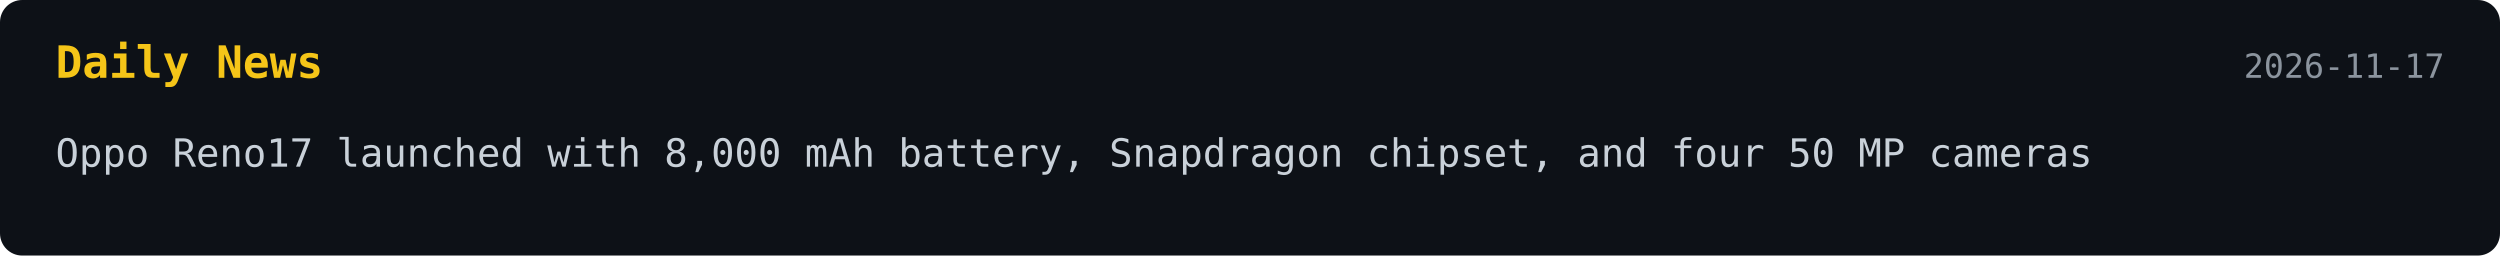
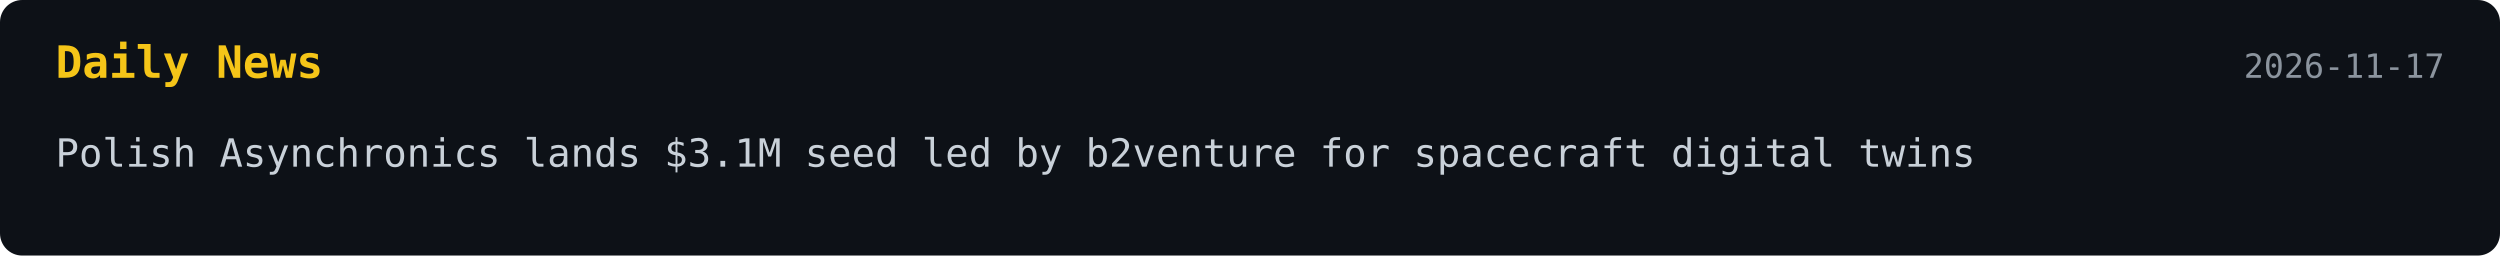
<svg xmlns="http://www.w3.org/2000/svg" width="900" height="92">
  <style>
    .bg { fill: #0d1117; }
    .title { font: 700 16px monospace; fill: #f5c518; }
    .text { font: 14px monospace; fill: #c9d1d9; }
    .date { font: 12px monospace; fill: #8b949e; }
  </style>
-   <a href="https://www.notebookcheck.net/Oppo-Reno17-launched-with-8-000-mAh-battery-Snapdragon-chipset-and-four-50-MP-cameras.1451427.0.html" target="_blank" rel="noopener noreferrer">
+   <a href="https://techfundingnews.com/asynchronics-raises-3-1m-spacecraft-digital-twins/" target="_blank" rel="noopener noreferrer">
    <rect width="100%" height="100%" rx="8" class="bg" />
    <text x="20" y="28" class="title">Daily News</text>
    <text x="880" y="28" text-anchor="end" class="date">2026-11-17</text>
-     <text x="20" y="60" class="text">Oppo Reno17 launched with 8,000 mAh battery, Snapdragon chipset, and four 50 MP cameras</text>
+     <text x="20" y="60" class="text">Polish Asynchronics lands $3.1M seed led by b2venture for spacecraft digital twins</text>
  </a>
</svg>
